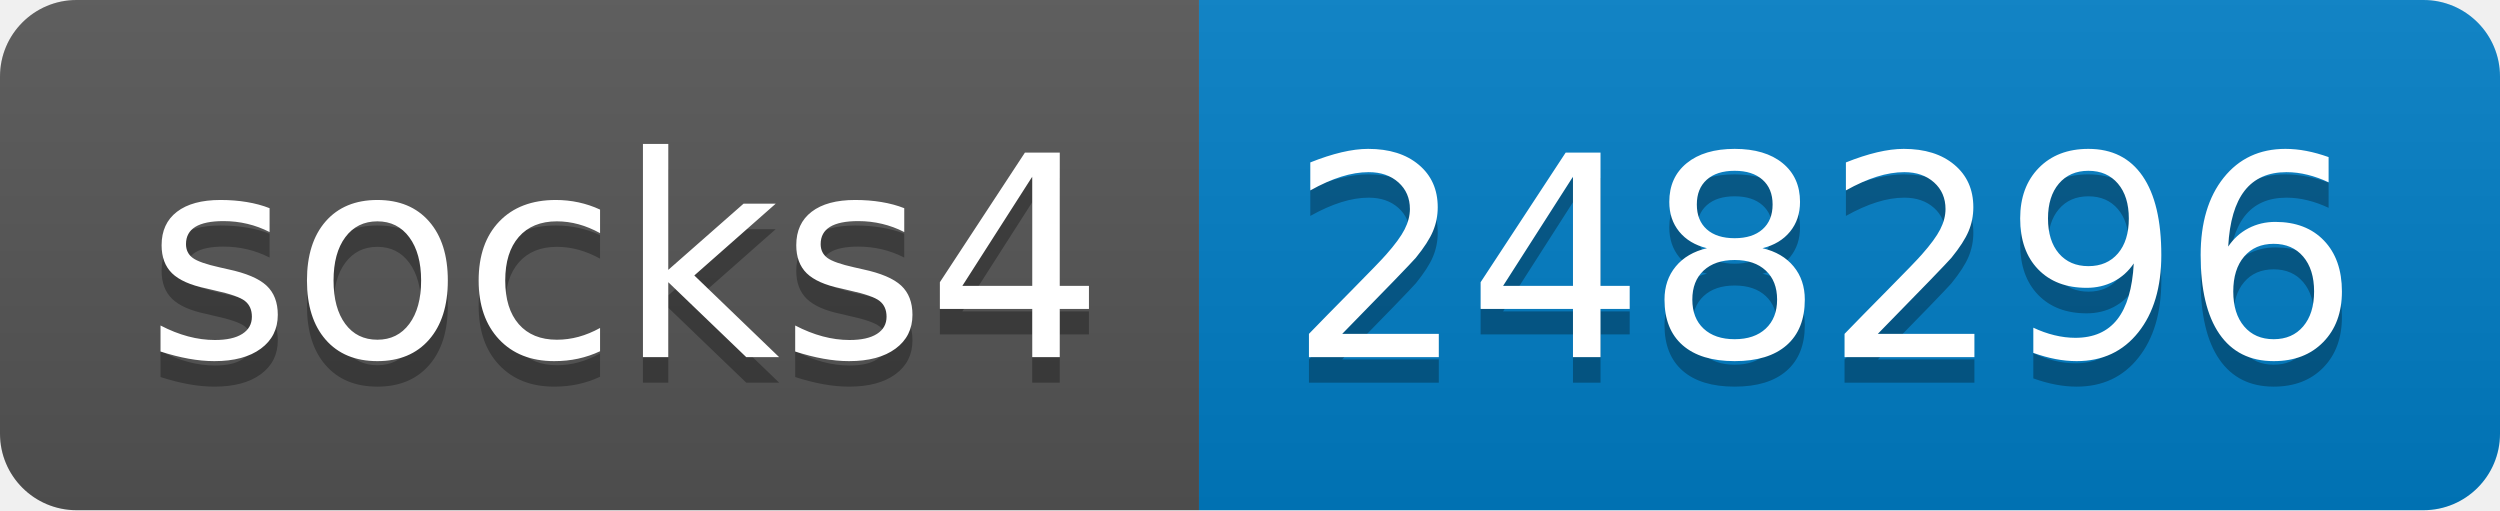
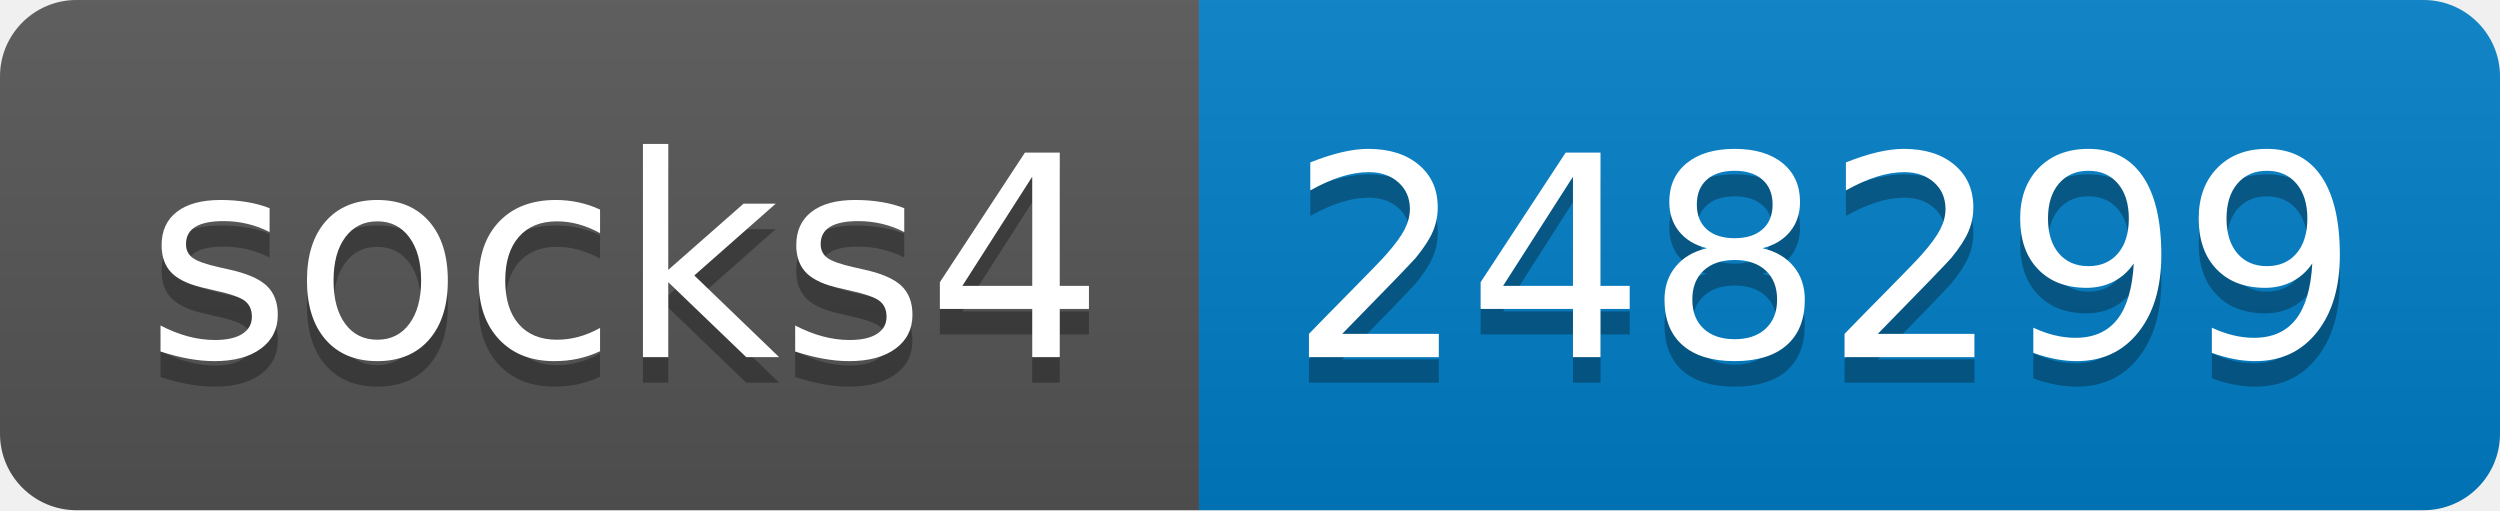
- <svg xmlns="http://www.w3.org/2000/svg" width="98" height="20" role="img" aria-label="socks4: 248296">
+ <svg xmlns="http://www.w3.org/2000/svg" width="98" height="20" role="img" aria-label="socks4: 248299">
  <linearGradient id="s" x2="0" y2="100%">
    <stop offset="0" stop-color="#bbb" stop-opacity=".1" />
    <stop offset="1" stop-opacity=".1" />
  </linearGradient>
  <clipPath id="r">
    <rect width="98" height="20" rx="3" fill="#fff" />
  </clipPath>
  <g clip-path="url(#r)">
    <rect width="47" height="20" fill="#555" />
    <rect x="47" width="51" height="20" fill="#007ec6" />
    <rect width="98" height="20" fill="url(#s)" />
  </g>
  <g fill="#fff" text-anchor="middle" font-family="Verdana,Geneva,DejaVu Sans,sans-serif" text-rendering="geometricPrecision" font-size="110">
    <text aria-hidden="true" x="245" y="150" fill="#010101" fill-opacity=".3" transform="scale(.1)" textLength="370">socks4</text>
    <text x="245" y="140" transform="scale(.1)" fill="#fff" textLength="370">socks4</text>
-     <text aria-hidden="true" x="715" y="150" fill="#010101" fill-opacity=".3" transform="scale(.1)" textLength="410">248296</text>
-     <text x="715" y="140" transform="scale(.1)" fill="#fff" textLength="410">248296</text>
+     <text aria-hidden="true" x="715" y="150" fill="#010101" fill-opacity=".3" transform="scale(.1)" textLength="410">248299</text>
+     <text x="715" y="140" transform="scale(.1)" fill="#fff" textLength="410">248299</text>
  </g>
</svg>
